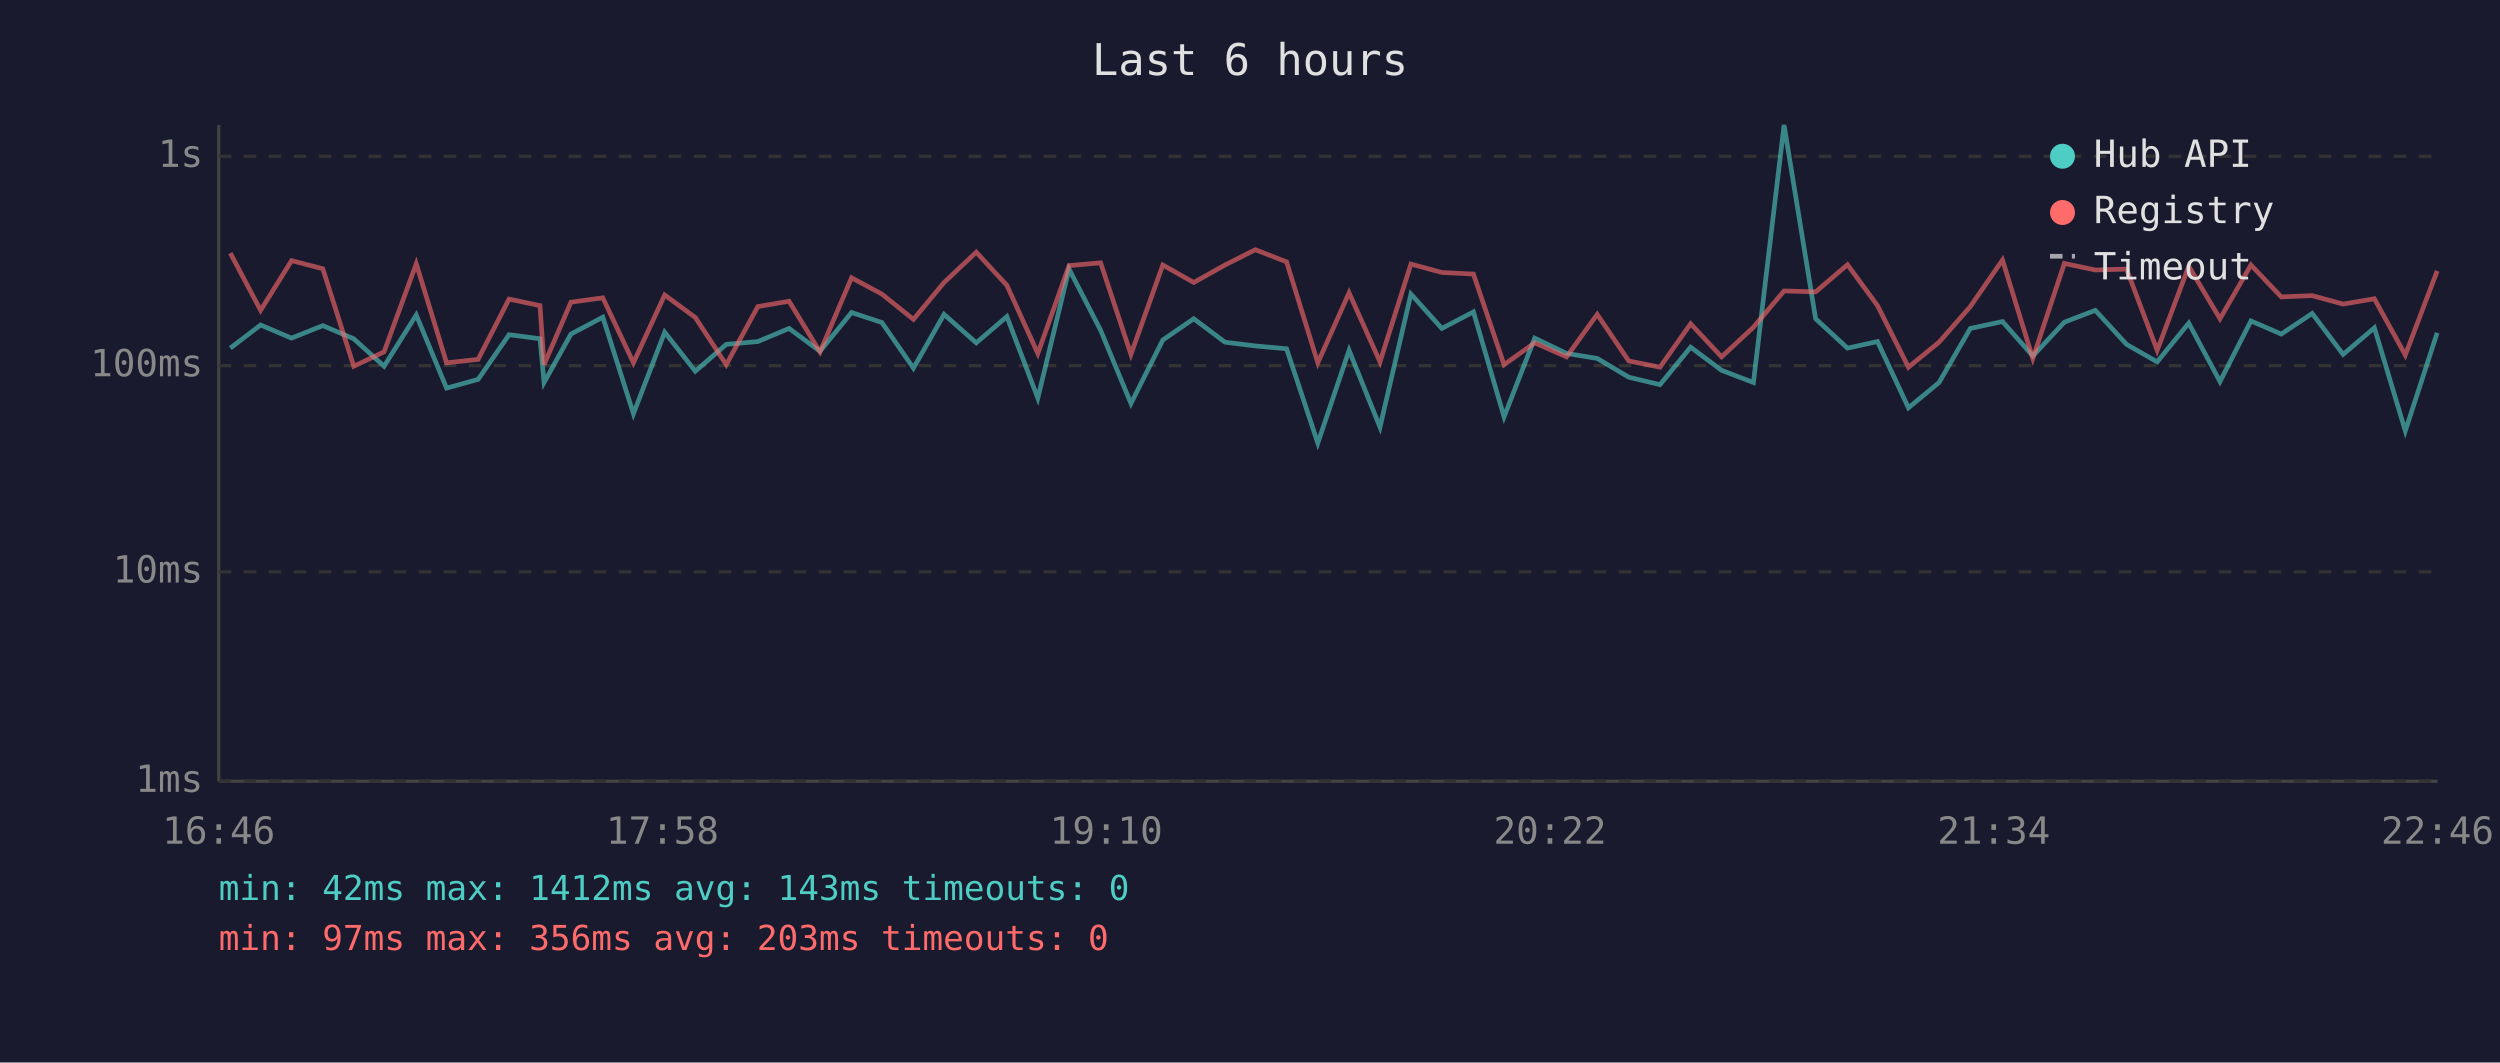
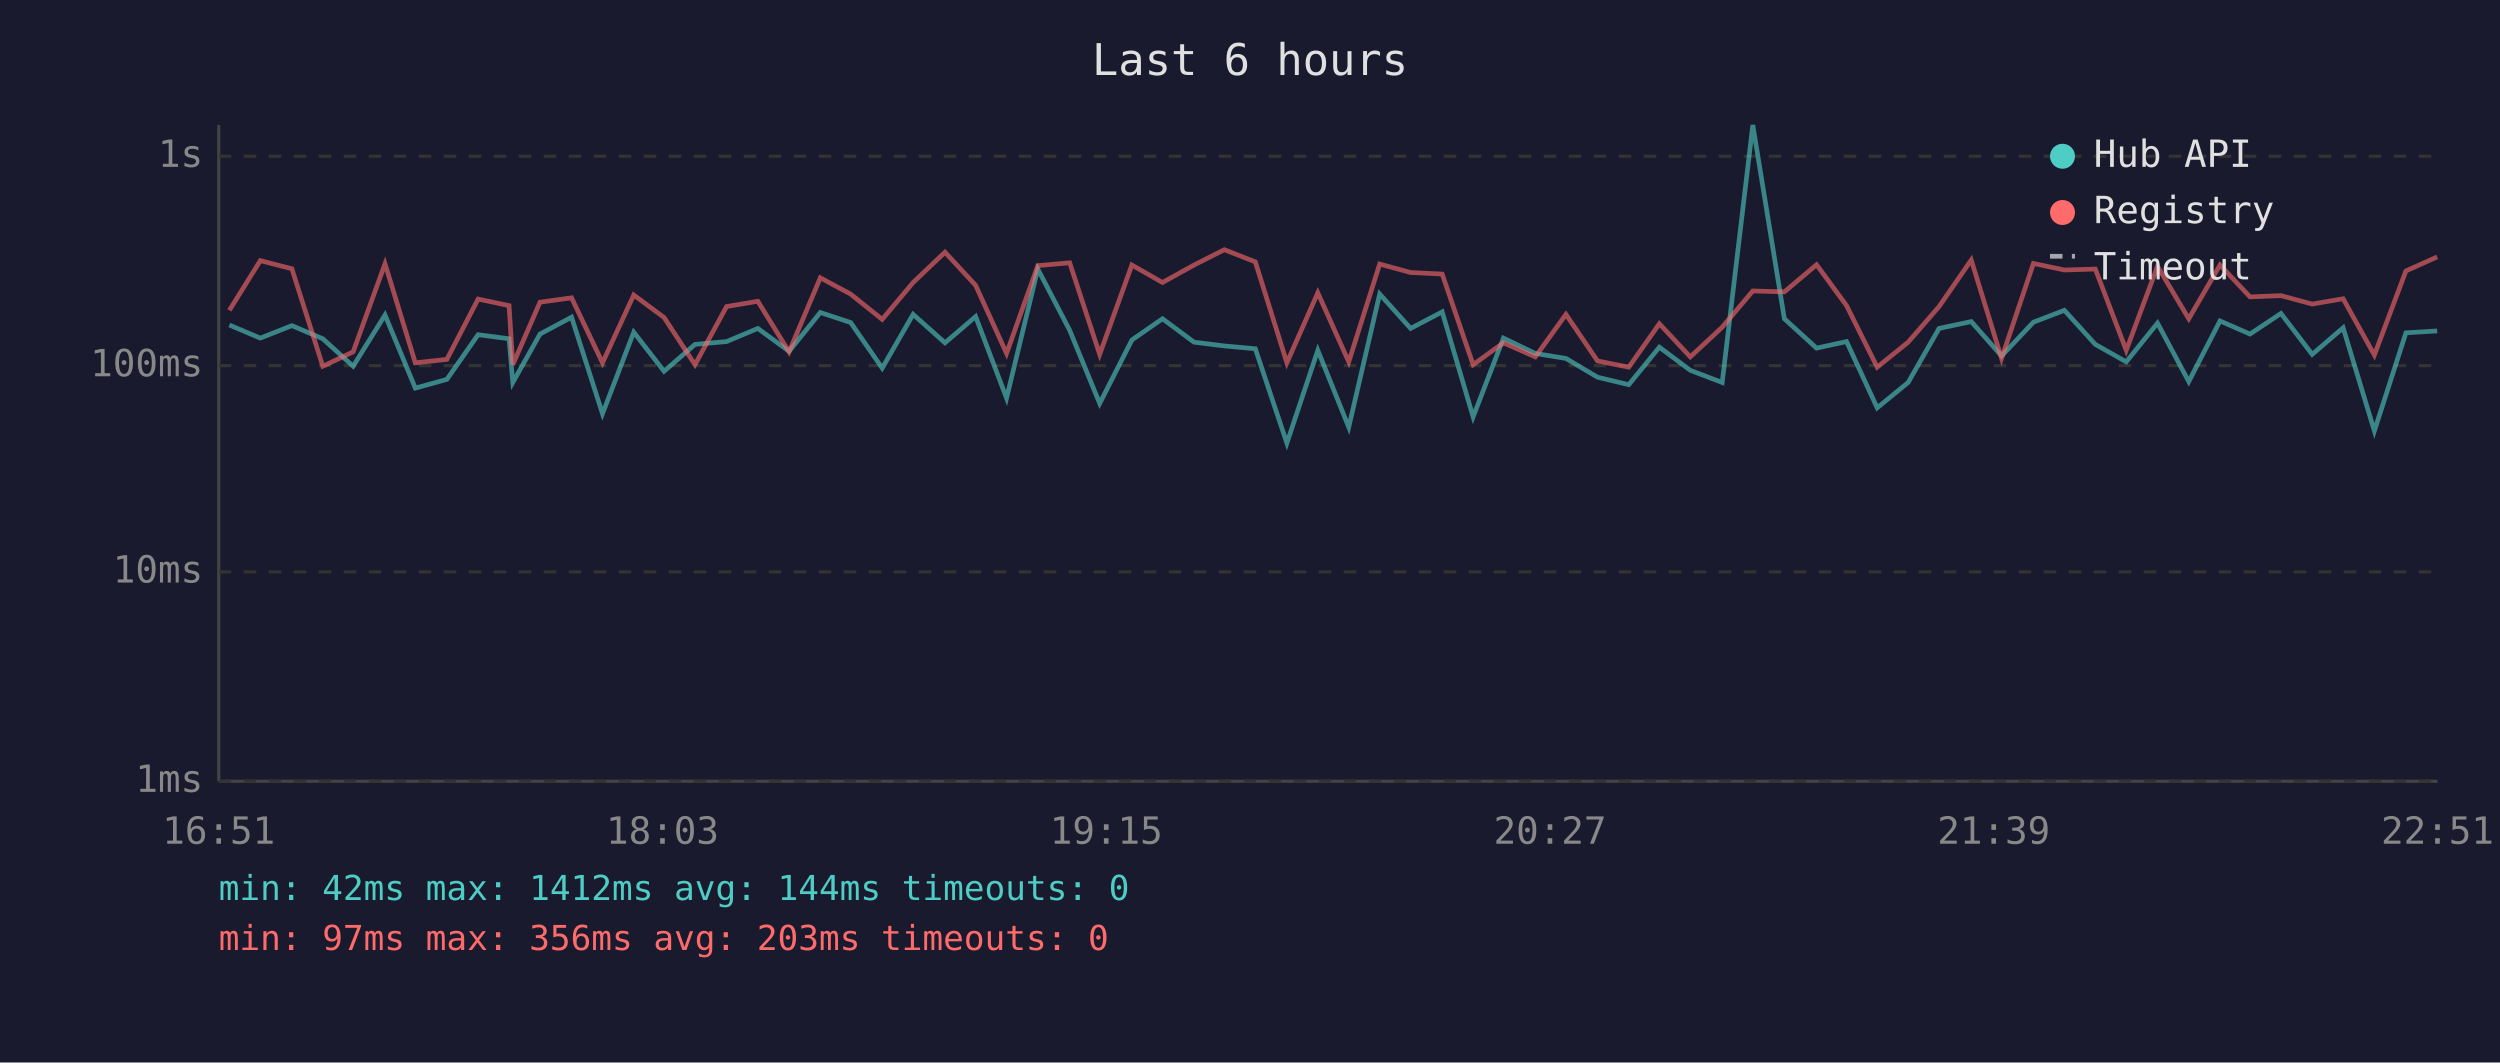
<svg xmlns="http://www.w3.org/2000/svg" viewBox="0 0 800 340" font-family="monospace" font-size="12">
  <rect width="800" height="340" fill="#1a1a2e" />
  <text x="400" y="24" fill="#e0e0e0" font-size="14" text-anchor="middle">Last 6 hours</text>
  <line x1="70" y1="40" x2="70" y2="250" stroke="#444" stroke-width="1" />
  <line x1="70" y1="250" x2="780" y2="250" stroke="#444" stroke-width="1" />
  <line x1="70" y1="250" x2="780" y2="250" stroke="#333" stroke-width="1" stroke-dasharray="4" />
  <text x="65" y="250" fill="#888" text-anchor="end" dominant-baseline="middle">1ms</text>
  <line x1="70" y1="183" x2="780" y2="183" stroke="#333" stroke-width="1" stroke-dasharray="4" />
  <text x="65" y="183" fill="#888" text-anchor="end" dominant-baseline="middle">10ms</text>
  <line x1="70" y1="117" x2="780" y2="117" stroke="#333" stroke-width="1" stroke-dasharray="4" />
  <text x="65" y="117" fill="#888" text-anchor="end" dominant-baseline="middle">100ms</text>
  <line x1="70" y1="50" x2="780" y2="50" stroke="#333" stroke-width="1" stroke-dasharray="4" />
  <text x="65" y="50" fill="#888" text-anchor="end" dominant-baseline="middle">1s</text>
-   <text x="70" y="270" fill="#888" text-anchor="middle">16:46</text>
-   <text x="212" y="270" fill="#888" text-anchor="middle">17:58</text>
-   <text x="354" y="270" fill="#888" text-anchor="middle">19:10</text>
-   <text x="496" y="270" fill="#888" text-anchor="middle">20:22</text>
-   <text x="638" y="270" fill="#888" text-anchor="middle">21:34</text>
-   <text x="780" y="270" fill="#888" text-anchor="middle">22:46</text>
-   <polyline points="73.7,111.4 83.4,104.0 93.3,108.2 103.3,104.2 113.2,108.4 122.9,117.2 133.2,100.8 142.9,124.2 153.0,121.4 162.9,107.1 172.8,108.4 174.1,122.4 182.7,106.9 192.9,101.5 202.7,132.4 212.7,106.3 222.5,118.8 232.4,110.2 242.5,109.3 252.5,105.1 262.4,112.4 272.5,100.0 282.2,103.2 292.3,117.8 302.1,100.6 312.4,109.7 322.2,101.3 332.1,127.4 342.1,86.1 352.2,105.7 361.9,129.1 372.1,108.8 382.0,102.0 392.0,109.5 401.7,110.7 411.7,111.6 421.7,141.8 431.7,112.1 441.6,136.7 451.5,94.1 461.4,105.1 471.5,99.8 481.3,133.4 491.1,108.2 501.3,113.1 511.1,114.7 521.2,120.7 531.2,123.1 541.0,111.1 550.9,118.5 561.1,122.4 570.9,40.0 581.0,102.0 591.2,111.4 600.8,109.3 610.7,130.5 620.5,122.4 630.5,105.1 640.8,102.9 650.5,113.9 660.6,103.1 670.5,99.3 680.5,110.2 690.3,115.8 700.4,103.4 710.4,122.1 720.3,102.7 730.0,106.9 739.9,100.3 749.8,113.4 759.8,104.9 769.7,137.9 779.9,106.5" fill="none" stroke="#4ecdc4" stroke-width="1.5" opacity="0.6" />
-   <polyline points="73.7,81.0 83.4,99.3 93.3,83.4 103.3,86.0 113.2,117.2 122.9,112.6 133.2,84.4 142.9,116.1 153.0,115.0 162.9,95.7 172.8,97.8 174.1,116.7 182.7,96.7 192.9,95.3 202.7,116.1 212.7,94.4 222.5,101.6 232.4,116.7 242.5,98.1 252.5,96.4 262.4,112.6 272.5,88.9 282.2,94.1 292.3,102.2 302.1,90.4 312.4,80.7 322.2,91.3 332.1,113.1 342.1,85.0 352.2,84.1 361.9,113.4 372.1,84.8 382.0,90.4 392.0,84.8 401.7,79.9 411.7,83.8 421.7,116.1 431.7,93.7 441.6,115.8 451.5,84.5 461.4,87.2 471.5,87.7 481.3,116.7 491.1,109.7 501.3,114.2 511.1,100.6 521.2,115.5 531.2,117.5 541.0,103.6 550.9,114.2 561.1,104.7 570.9,93.1 581.0,93.4 591.2,84.7 600.8,97.8 610.7,117.5 620.5,109.5 630.5,98.1 640.8,83.2 650.5,114.7 660.6,84.3 670.5,86.4 680.5,86.1 690.3,112.1 700.4,85.2 710.4,102.0 720.3,84.8 730.0,95.0 739.9,94.6 749.8,97.3 759.8,95.6 769.7,113.6 779.9,86.7" fill="none" stroke="#ff6b6b" stroke-width="1.5" opacity="0.6" />
+   <text x="70" y="270" fill="#888" text-anchor="middle">16:51</text>
+   <text x="212" y="270" fill="#888" text-anchor="middle">18:03</text>
+   <text x="354" y="270" fill="#888" text-anchor="middle">19:15</text>
+   <text x="496" y="270" fill="#888" text-anchor="middle">20:27</text>
+   <text x="638" y="270" fill="#888" text-anchor="middle">21:39</text>
+   <text x="780" y="270" fill="#888" text-anchor="middle">22:51</text>
+   <polyline points="73.4,104.0 83.3,108.2 93.4,104.2 103.3,108.4 113.0,117.2 123.2,100.8 132.9,124.2 143.0,121.4 153.0,107.1 162.9,108.4 164.1,122.4 172.8,106.9 182.9,101.5 192.8,132.4 202.8,106.3 212.5,118.8 222.4,110.2 232.5,109.3 242.5,105.1 252.5,112.4 262.5,100.0 272.2,103.2 282.3,117.8 292.2,100.6 302.4,109.7 312.2,101.3 322.1,127.4 332.1,86.1 342.3,105.7 351.9,129.1 362.2,108.8 372.0,102.0 382.1,109.5 391.8,110.7 401.7,111.6 411.8,141.8 421.7,112.1 431.6,136.7 441.5,94.1 451.4,105.1 461.5,99.8 471.4,133.4 481.1,108.2 491.3,113.1 501.1,114.7 511.2,120.7 521.2,123.1 531.0,111.1 540.9,118.5 551.1,122.4 560.9,40.0 571.0,102.0 581.3,111.4 590.9,109.3 600.7,130.5 610.6,122.4 620.5,105.1 630.8,102.9 640.5,113.9 650.7,103.1 660.6,99.3 670.5,110.2 680.4,115.8 690.4,103.4 700.4,122.1 710.4,102.7 720.0,106.9 729.9,100.3 739.9,113.4 749.8,104.9 759.8,137.9 769.9,106.5 779.9,105.9" fill="none" stroke="#4ecdc4" stroke-width="1.5" opacity="0.6" />
+   <polyline points="73.4,99.3 83.3,83.4 93.4,86.0 103.3,117.2 113.0,112.6 123.2,84.4 132.9,116.1 143.0,115.0 153.0,95.7 162.9,97.8 164.1,116.7 172.8,96.7 182.9,95.3 192.8,116.1 202.8,94.4 212.5,101.6 222.4,116.7 232.5,98.1 242.5,96.4 252.5,112.6 262.5,88.9 272.2,94.1 282.3,102.2 292.2,90.4 302.4,80.7 312.2,91.3 322.1,113.1 332.1,85.0 342.3,84.1 351.9,113.4 362.2,84.8 372.0,90.4 382.1,84.8 391.8,79.9 401.7,83.8 411.8,116.1 421.7,93.7 431.6,115.8 441.5,84.5 451.4,87.2 461.5,87.7 471.4,116.7 481.1,109.7 491.3,114.2 501.1,100.6 511.2,115.5 521.2,117.5 531.0,103.6 540.9,114.2 551.1,104.7 560.9,93.1 571.0,93.4 581.3,84.7 590.9,97.8 600.7,117.5 610.6,109.5 620.5,98.1 630.8,83.2 640.5,114.7 650.7,84.3 660.6,86.4 670.5,86.1 680.4,112.1 690.4,85.2 700.4,102.0 710.4,84.8 720.0,95.0 729.9,94.6 739.9,97.3 749.8,95.6 759.8,113.6 769.9,86.7 779.9,82.2" fill="none" stroke="#ff6b6b" stroke-width="1.5" opacity="0.6" />
  <circle cx="660" cy="50" r="4" fill="#4ecdc4" />
  <text x="670" y="50" fill="#e0e0e0" dominant-baseline="middle">Hub API</text>
  <circle cx="660" cy="68" r="4" fill="#ff6b6b" />
  <text x="670" y="68" fill="#e0e0e0" dominant-baseline="middle">Registry</text>
  <line x1="656" y1="82" x2="664" y2="82" stroke="#e0e0e0" stroke-width="1.5" stroke-dasharray="4,3" opacity="0.7" />
  <text x="670" y="86" fill="#e0e0e0" dominant-baseline="middle">Timeout</text>
-   <text x="70" y="288" fill="#4ecdc4" font-size="11">min: 42ms  max: 1412ms  avg: 143ms  timeouts: 0</text>
+   <text x="70" y="288" fill="#4ecdc4" font-size="11">min: 42ms  max: 1412ms  avg: 144ms  timeouts: 0</text>
  <text x="70" y="304" fill="#ff6b6b" font-size="11">min: 97ms  max: 356ms  avg: 203ms  timeouts: 0</text>
</svg>
